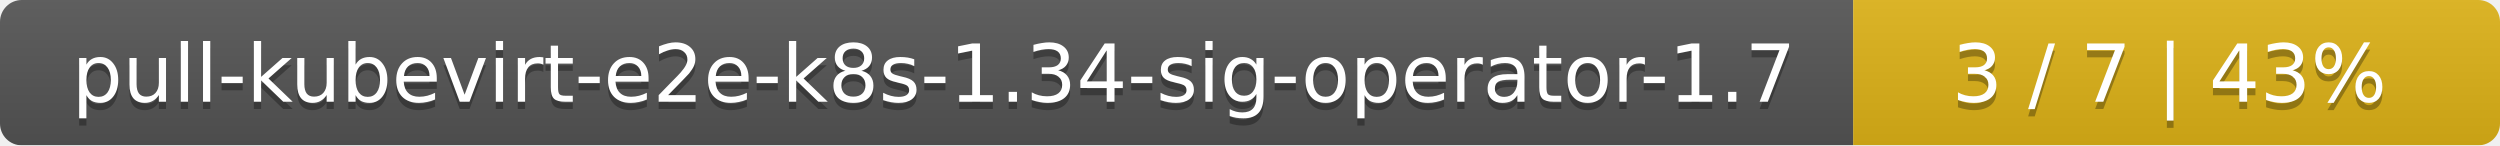
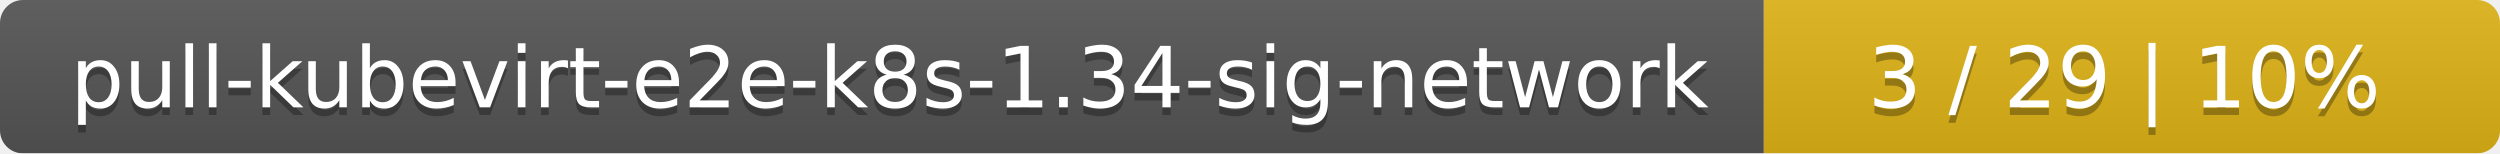
- <svg xmlns="http://www.w3.org/2000/svg" width="344" height="20">
+ <svg xmlns="http://www.w3.org/2000/svg" width="326" height="20">
  <linearGradient id="smooth" x2="0" y2="100%">
    <stop offset="0" stop-color="#bbb" stop-opacity=".1" />
    <stop offset="1" stop-opacity=".1" />
  </linearGradient>
  <mask id="round">
-     <rect width="344" height="20" rx="3" fill="#fff" />
+     <rect width="326" height="20" rx="3" fill="#fff" />
  </mask>
  <g mask="url(#round)">
-     <rect width="255" height="20" fill="#555" />
-     <rect x="255" width="89" height="20" fill="#dfb317" />
-     <rect width="344" height="20" fill="url(#smooth)" />
+     <rect width="230" height="20" fill="#555" />
+     <rect x="230" width="96" height="20" fill="#dfb317" />
+     <rect width="326" height="20" fill="url(#smooth)" />
  </g>
  <g fill="#fff" text-anchor="middle" font-family="DejaVu Sans,Verdana,Geneva,sans-serif" font-size="11">
-     <text x="128.5" y="15" fill="#010101" fill-opacity=".3">pull-kubevirt-e2e-k8s-1.34-sig-operator-1.7</text>
-     <text x="128.5" y="14">pull-kubevirt-e2e-k8s-1.34-sig-operator-1.7</text>
-     <text x="298.5" y="15" fill="#010101" fill-opacity=".3">3 / 7    |    43%</text>
-     <text x="298.5" y="14">3 / 7    |    43%</text>
+     <text x="116" y="15" fill="#010101" fill-opacity=".3">pull-kubevirt-e2e-k8s-1.34-sig-network</text>
+     <text x="116" y="14">pull-kubevirt-e2e-k8s-1.34-sig-network</text>
+     <text x="277" y="15" fill="#010101" fill-opacity=".3">3 / 29    |    10%</text>
+     <text x="277" y="14">3 / 29    |    10%</text>
  </g>
</svg>
